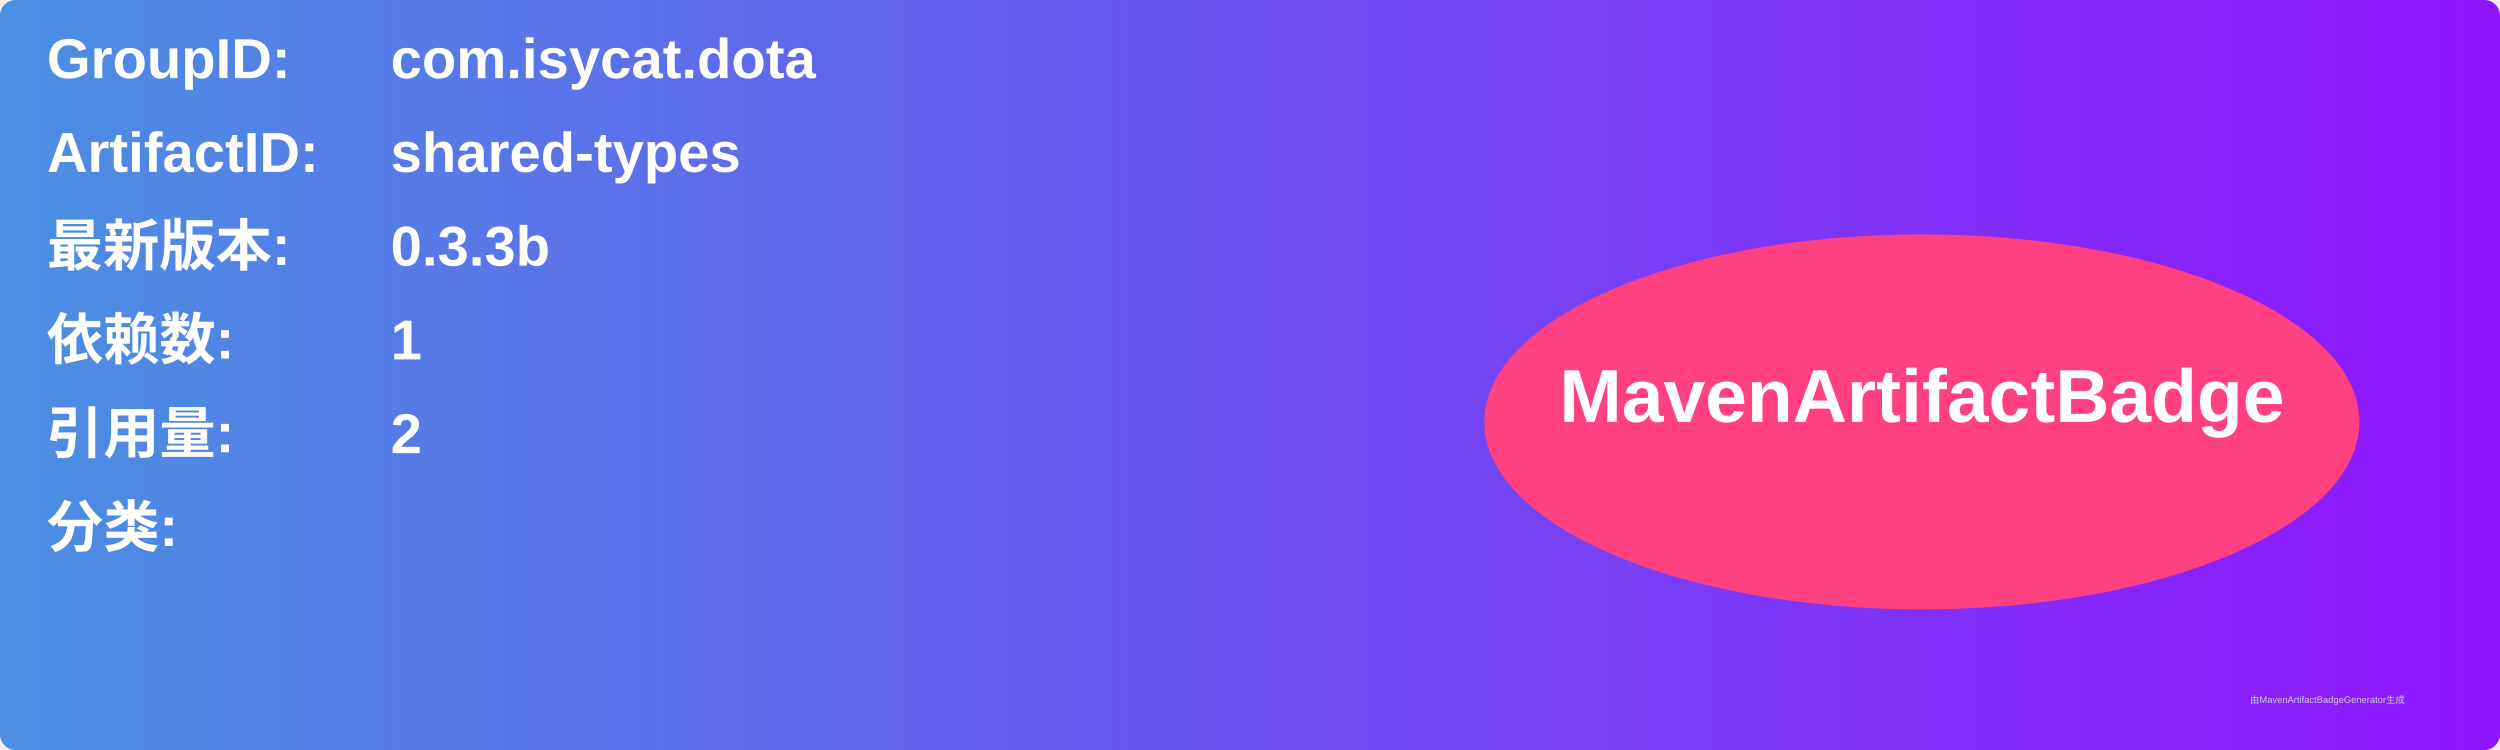
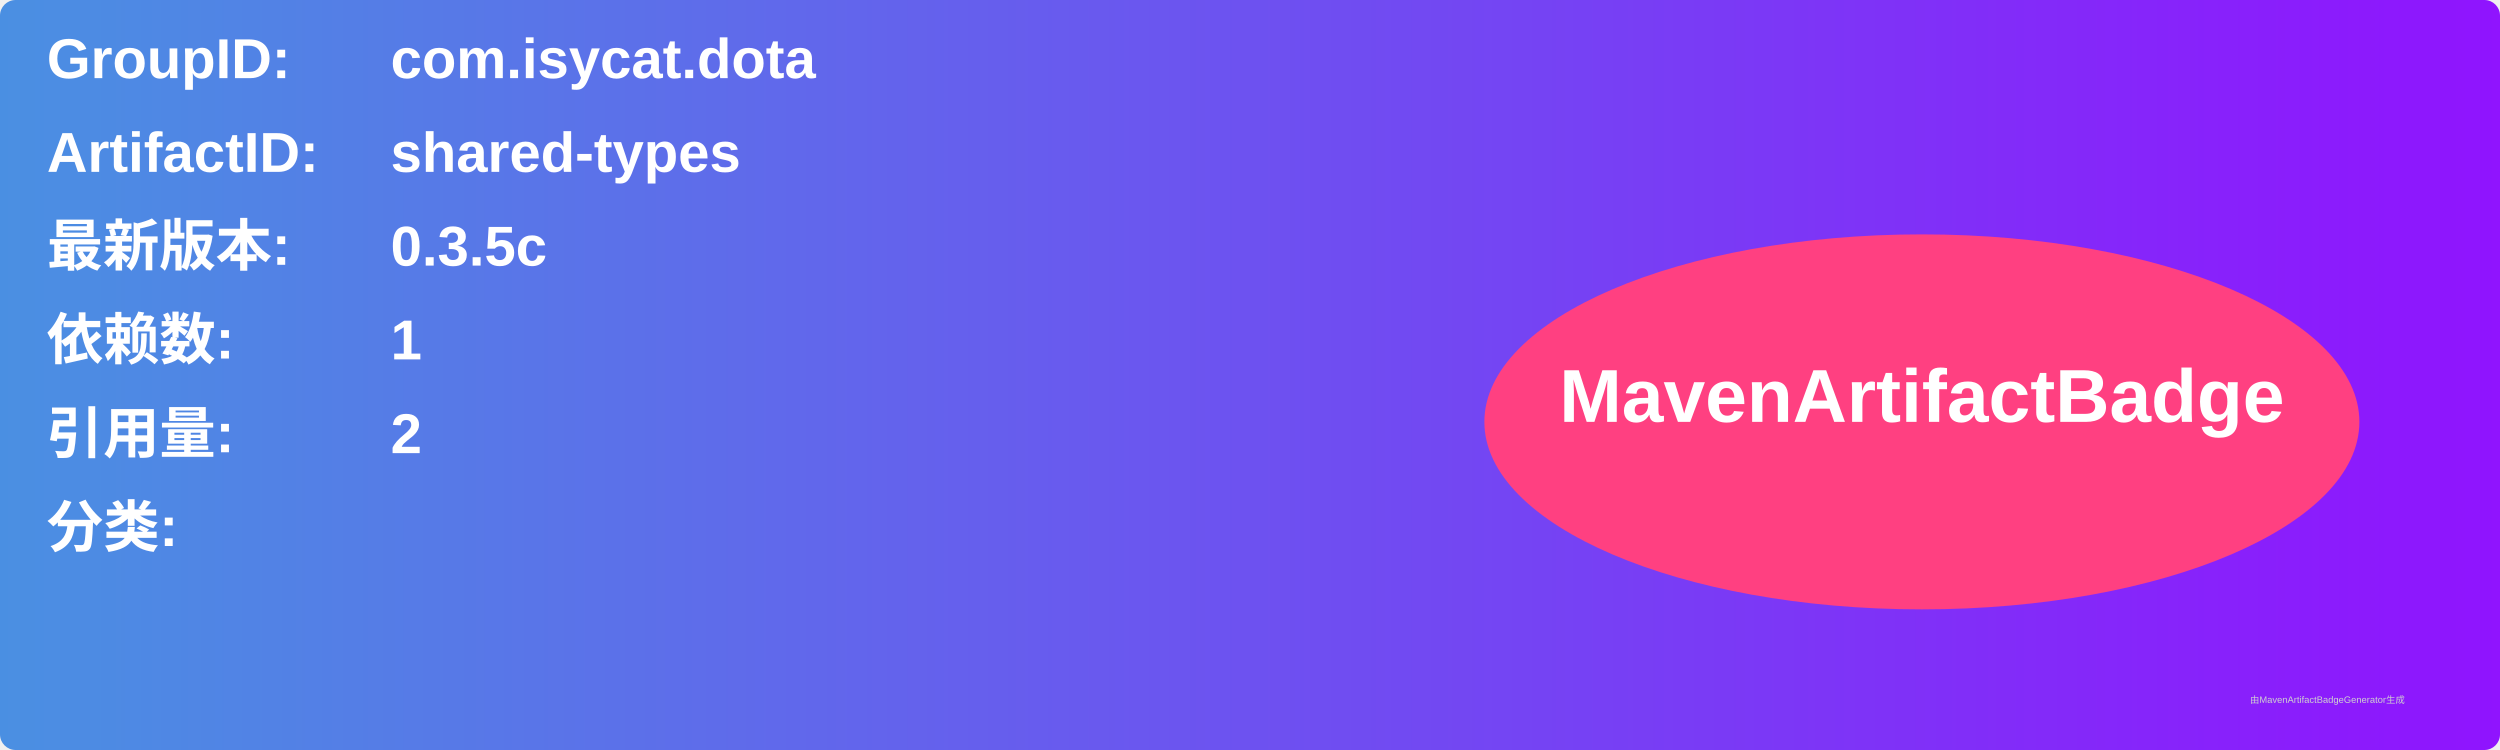
<svg xmlns="http://www.w3.org/2000/svg" width="800" height="240" viewBox="0 0 800 240">
  <linearGradient id="grad" x1="0%" y1="0%" x2="100%" y2="0%">
    <stop offset="0%" stop-color="#4a90e2" />
    <stop offset="100%" stop-color="#9013fe" />
  </linearGradient>
  <rect width="100%" height="100%" rx="5" ry="5" fill="url(#grad)" />
  <g transform="translate(15, 15)">
    <text x="0" y="10" font-family="Arial" font-size="18" fill="white" font-weight="bold" width="260">GroupID:</text>
    <text x="110" y="10" font-family="Arial" font-size="18" fill="white" font-weight="bold" width="460">com.isycat.dota</text>
    <text x="0" y="40" font-family="Arial" font-size="18" fill="white" font-weight="bold" width="260">ArtifactID:</text>
    <text x="110" y="40" font-family="Arial" font-size="18" fill="white" font-weight="bold" width="460">shared-types</text>
    <text x="0" y="70" font-family="Arial" font-size="18" fill="white" font-weight="bold">最新版本:</text>
    <text x="110" y="70" font-family="Arial" font-size="18" fill="white" font-weight="bold">
-       <tspan font-weight="bold">0.3.3b</tspan>
+       <tspan font-weight="bold">0.3.5c</tspan>
    </text>
    <text x="0" y="100" font-family="Arial" font-size="18" fill="white" font-weight="bold">依赖数: </text>
    <text x="110" y="100" font-family="Arial" font-size="18" fill="white">
      <tspan font-weight="bold">1</tspan>
    </text>
    <text x="0" y="130" font-family="Arial" font-size="18" fill="white" font-weight="bold">引用量: </text>
    <text x="110" y="130" font-family="Arial" font-size="18" fill="white">
      <tspan font-weight="bold">2</tspan>
    </text>
    <text x="0" y="160" font-family="Arial" font-size="18" fill="white" font-weight="bold">分类:</text>
    <text x="10" y="190" font-family="Arial" font-size="10" fill="white">
      <tspan font-weight="bold" />
    </text>
    <ellipse cx="600" cy="120" rx="140" ry="60" fill="#ff4081" />
    <text x="600" y="120" text-anchor="middle" font-family="Arial" font-size="24" fill="white" font-weight="bold">MavenArtifactBadge</text>
  </g>
  <text x="720" y="225" font-family="Arial" font-size="3" fill="#d0d0d0">由MavenArtifactBadgeGenerator生成</text>
</svg>
